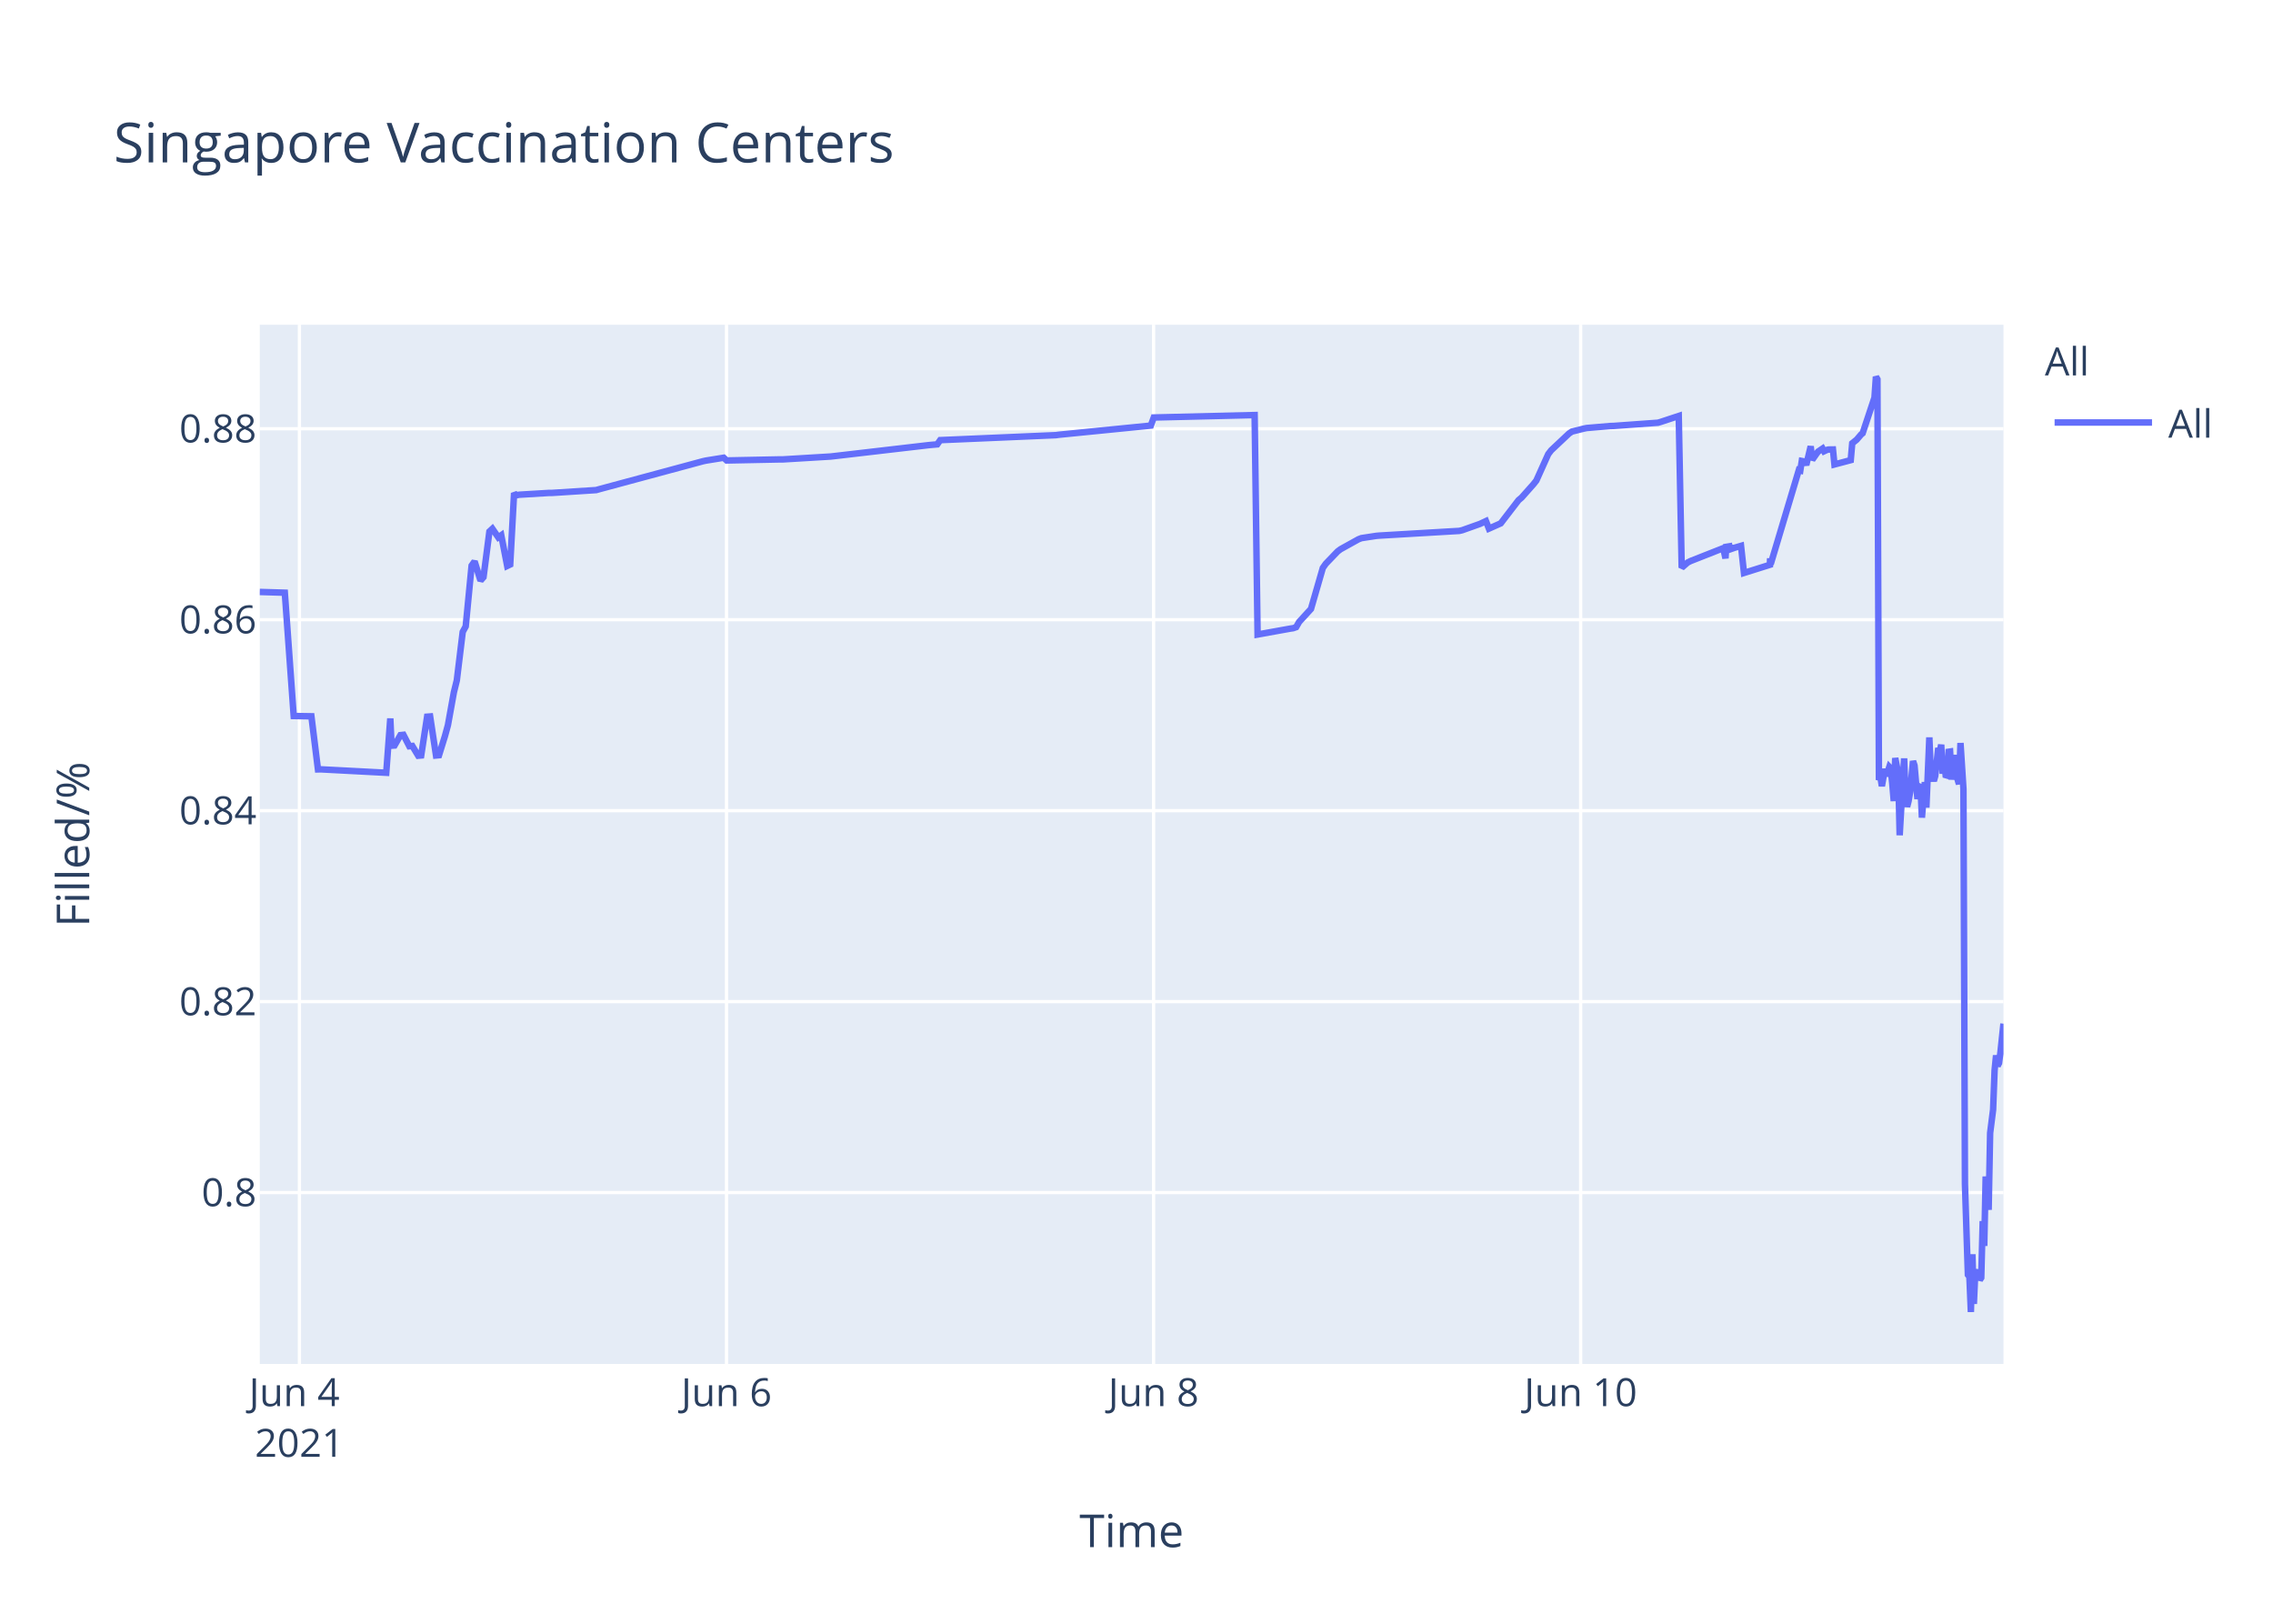
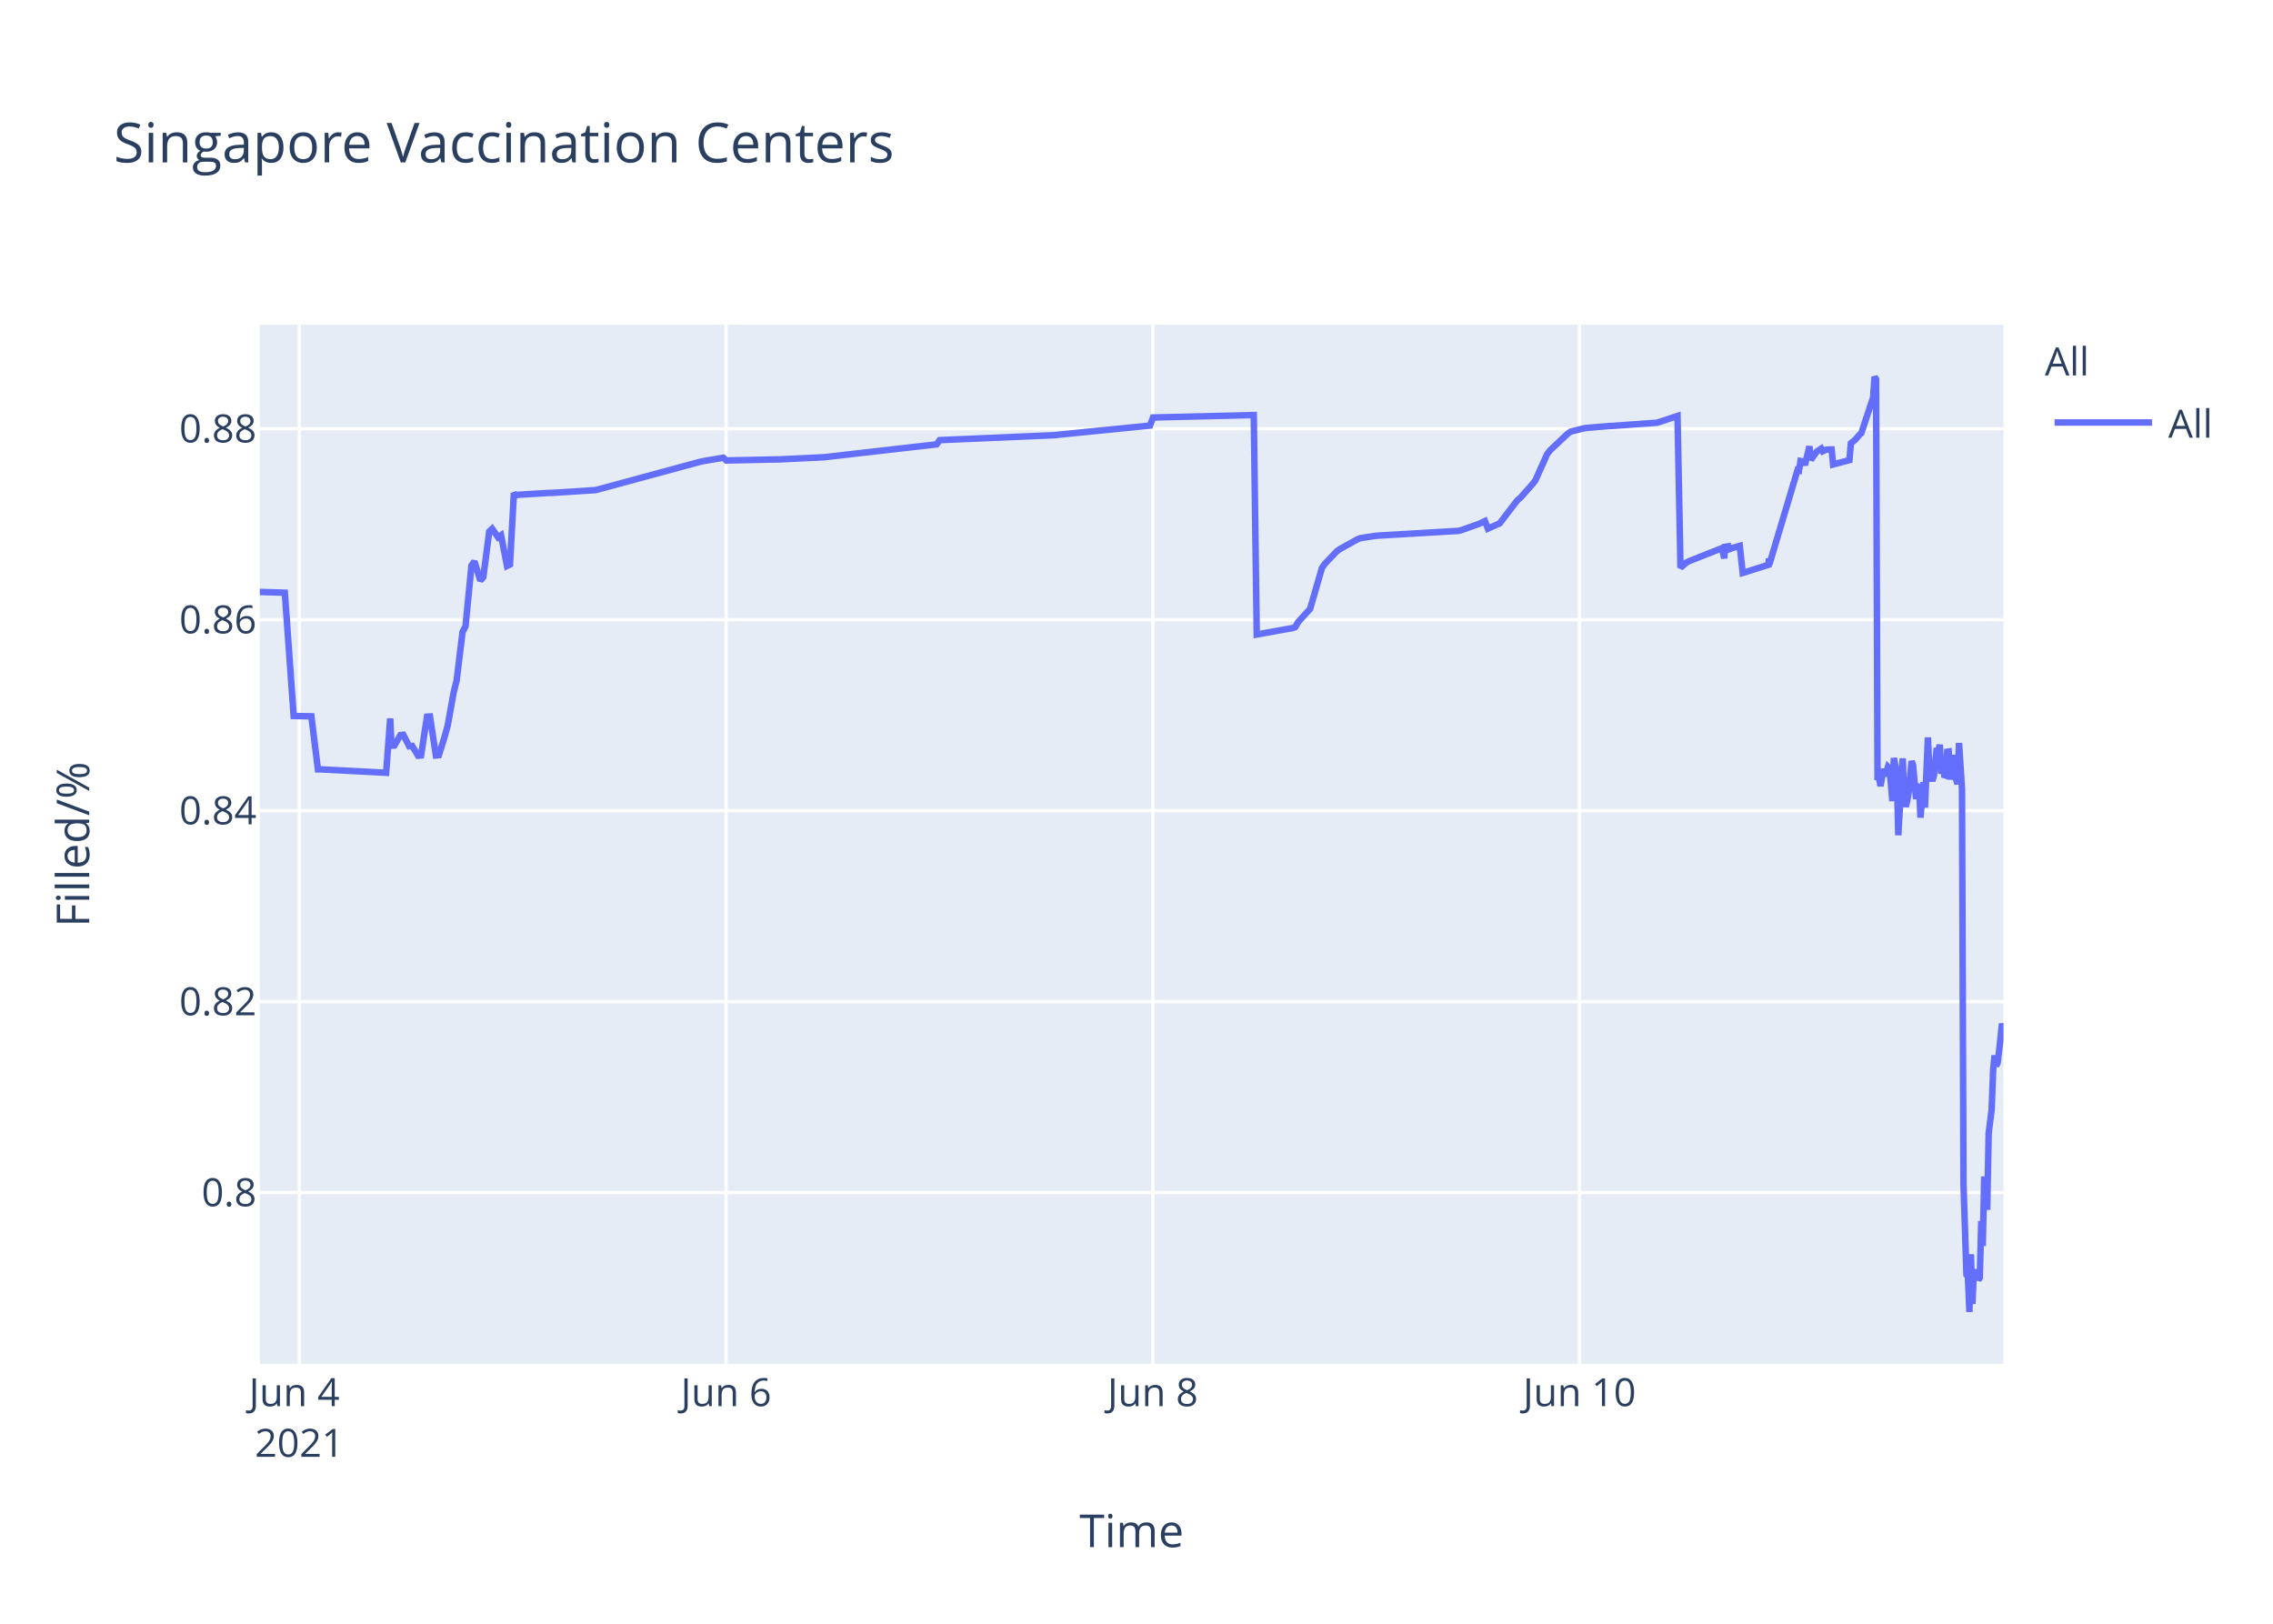
<svg xmlns="http://www.w3.org/2000/svg" class="main-svg" width="700" height="500" style="" viewBox="0 0 700 500">
  <rect x="0" y="0" width="700" height="500" style="fill: rgb(255, 255, 255); fill-opacity: 1;" />
-   <defs id="defs-4a6474">
+   <defs id="defs-a68b5e">
    <g class="clips">
-       <clipPath id="clip4a6474xyplot" class="plotclip">
+       <clipPath id="clipa68b5exyplot" class="plotclip">
        <rect width="537" height="320" />
      </clipPath>
-       <clipPath class="axesclip" id="clip4a6474x">
+       <clipPath class="axesclip" id="clipa68b5ex">
        <rect x="80" y="0" width="537" height="500" />
      </clipPath>
-       <clipPath class="axesclip" id="clip4a6474y">
+       <clipPath class="axesclip" id="clipa68b5ey">
        <rect x="0" y="100" width="700" height="320" />
      </clipPath>
-       <clipPath class="axesclip" id="clip4a6474xy">
+       <clipPath class="axesclip" id="clipa68b5exy">
        <rect x="80" y="100" width="537" height="320" />
      </clipPath>
    </g>
    <g class="gradients" />
  </defs>
  <g class="bglayer">
    <rect class="bg" x="80" y="100" width="537" height="320" style="fill: rgb(229, 236, 246); fill-opacity: 1; stroke-width: 0;" />
  </g>
  <g class="layer-below">
    <g class="imagelayer" />
    <g class="shapelayer" />
  </g>
  <g class="cartesianlayer">
    <g class="subplot xy">
      <g class="layer-subplot">
        <g class="shapelayer" />
        <g class="imagelayer" />
      </g>
      <g class="gridlayer">
        <g class="x">
-           <path class="xgrid crisp" transform="translate(92.21,0)" d="M0,100v320" style="stroke: rgb(255, 255, 255); stroke-opacity: 1; stroke-width: 1px;" />
-           <path class="xgrid crisp" transform="translate(223.74,0)" d="M0,100v320" style="stroke: rgb(255, 255, 255); stroke-opacity: 1; stroke-width: 1px;" />
-           <path class="xgrid crisp" transform="translate(355.26,0)" d="M0,100v320" style="stroke: rgb(255, 255, 255); stroke-opacity: 1; stroke-width: 1px;" />
-           <path class="xgrid crisp" transform="translate(486.79,0)" d="M0,100v320" style="stroke: rgb(255, 255, 255); stroke-opacity: 1; stroke-width: 1px;" />
+           <path class="xgrid crisp" transform="translate(92.2,0)" d="M0,100v320" style="stroke: rgb(255, 255, 255); stroke-opacity: 1; stroke-width: 1px;" />
+           <path class="xgrid crisp" transform="translate(223.62,0)" d="M0,100v320" style="stroke: rgb(255, 255, 255); stroke-opacity: 1; stroke-width: 1px;" />
+           <path class="xgrid crisp" transform="translate(355.03,0)" d="M0,100v320" style="stroke: rgb(255, 255, 255); stroke-opacity: 1; stroke-width: 1px;" />
+           <path class="xgrid crisp" transform="translate(486.44,0)" d="M0,100v320" style="stroke: rgb(255, 255, 255); stroke-opacity: 1; stroke-width: 1px;" />
        </g>
        <g class="y">
          <path class="ygrid crisp" transform="translate(0,367.23)" d="M80,0h537" style="stroke: rgb(255, 255, 255); stroke-opacity: 1; stroke-width: 1px;" />
          <path class="ygrid crisp" transform="translate(0,308.43)" d="M80,0h537" style="stroke: rgb(255, 255, 255); stroke-opacity: 1; stroke-width: 1px;" />
          <path class="ygrid crisp" transform="translate(0,249.63)" d="M80,0h537" style="stroke: rgb(255, 255, 255); stroke-opacity: 1; stroke-width: 1px;" />
          <path class="ygrid crisp" transform="translate(0,190.83)" d="M80,0h537" style="stroke: rgb(255, 255, 255); stroke-opacity: 1; stroke-width: 1px;" />
          <path class="ygrid crisp" transform="translate(0,132.03)" d="M80,0h537" style="stroke: rgb(255, 255, 255); stroke-opacity: 1; stroke-width: 1px;" />
        </g>
      </g>
      <g class="zerolinelayer" />
      <path class="xlines-below" />
      <path class="ylines-below" />
      <g class="overlines-below" />
      <g class="xaxislayer-below" />
      <g class="yaxislayer-below" />
      <g class="overaxes-below" />
-       <g class="plot" transform="translate(80,100)" clip-path="url('#clip4a6474xyplot')">
+       <g class="plot" transform="translate(80,100)" clip-path="url('#clipa68b5exyplot')">
        <g class="scatterlayer mlayer">
-           <g class="trace scatter tracea8d425" style="stroke-miterlimit: 2; opacity: 1;">
+           <g class="trace scatter trace6a0583" style="stroke-miterlimit: 2; opacity: 1;">
            <g class="fills" />
            <g class="errorbars" />
            <g class="lines">
-               <path class="js-line" d="M0,82.28L7.71,82.51L10.45,120.48L15.9,120.57L17.92,136.92L18.77,136.9L38.95,137.96L40.2,121.23L40.58,129.62L41.5,129.56L43.32,126.37L44.24,126.27L46.06,129.79L46.98,129.7L48.8,132.71L49.71,132.63L51.54,120.69L52.46,120.62L54.28,132.64L55.2,132.55L57.02,126.68L57.94,123.32L59.77,113.21L60.68,109.51L62.5,94.58L63.42,92.89L65.24,74.17L66.16,72.87L67.98,78.78L68.9,77.73L70.72,63.68L71.64,62.82L73.46,65.47L74.37,64.83L76.2,74.27L77.12,73.83L78.32,51.83L78.94,52.53L79.86,52.34L88.99,51.79L89.91,51.79L103.6,50.91L104.51,50.65L136.48,42.03L137.4,41.83L142.88,40.95L143.79,41.79L160.23,41.46L161.15,41.46L175.76,40.58L176.67,40.48L205.9,37.08L206.81,36.99L208.64,36.83L209.55,35.53L245.17,34L246.09,33.87L274.41,31.05L275.32,28.56L306.38,27.81L307.29,95.38L317.37,93.57L318.25,93.44L319.16,93.12L320.08,91.51L322.82,88.51L323.73,87.52L327.38,74.89L328.3,73.59L331.95,69.79L332.86,69.11L338.34,66.07L339.26,65.71L343.83,65.01L344.74,64.93L369.4,63.48L370.31,63.27L375.79,61.32L376.7,60.89L377.62,60.46L378.53,62.78L382.18,61.15L383.1,59.94L387.66,54.01L388.58,53.24L392.23,49.13L393.14,47.98L396.8,39.84L397.71,38.66L403.19,33.5L404.1,32.89L407.76,31.98L408.67,31.8L415.98,31.18L416.89,31.16L430.59,30.17L431.5,29.9L436.99,28.09L437.9,74.81L439.73,73.22L440.64,72.76L449.77,69.16L450.69,68.8L451.39,71.93L451.6,68.39L452.47,68.25L452.52,69.25L453.39,67.95L453.43,68.94L454.34,68.62L456.17,68.09L457.08,76.43L465.08,73.91L465.11,72.31L465.16,72.03L465.3,73.74L473.98,44.74L474.43,44.87L474.89,41.95L475.8,42.12L476.26,43.2L477.63,37.43L478.09,41.6L479.46,39.66L479.92,39.05L481.29,38.13L481.74,38.96L482.66,38.53L483.11,38.42L484.48,38.4L484.94,43.02L489.96,41.69L490.42,36.5L491.33,35.76L491.79,35.39L493.16,33.79L493.62,33.41L497.27,22.43L497.72,16L498.18,16.8L498.64,140.18L499.1,139.22L499.55,142.07L500.47,136.79L500.92,138.99L501.84,136.15L502.29,136.63L502.75,141.25L503.21,146.68L503.66,133.42L504.58,138.09L505.03,157.2L506.4,133.53L506.86,145.44L507.32,148.42L507.77,146.68L508.23,144.02L509.14,134.36L509.6,135.71L510.51,146.05L510.97,142.1L511.43,141.74L511.88,151.77L512.79,140.84L513.25,148.68L514.17,127.07L514.62,137.58L515.54,140.49L515.99,138.92L516.91,130.34L517.36,131.67L517.82,129.31L518.28,138.25L518.73,134.05L519.19,138.68L519.65,138.81L520.1,131.49L520.56,131.42L521.02,140.05L521.93,132.48L522.39,138.41L523.3,141.46L523.76,128.79L524.67,142.96L525.13,264.58L526.04,292.55L526.5,293.12L526.96,304L527.42,286.22L527.87,301.52L528.32,291.75L528.78,292.1L529.24,291.07L529.7,294.16L530.15,293.46L530.61,276.02L531.07,283.67L531.52,262.28L532.43,272.54L532.89,248.89L533.8,241.71L534.26,229.6L534.72,224.98L535.17,228.24L535.63,227.36L536.09,223.79L537,215.22" style="vector-effect: non-scaling-stroke; fill: none; stroke: rgb(99, 110, 250); stroke-opacity: 1; stroke-width: 2px; opacity: 1;" />
+               <path class="js-line" d="M0,82.28L7.71,82.51L10.44,120.48L15.89,120.57L17.91,136.92L18.76,136.9L38.91,137.96L40.17,121.23L40.55,129.62L41.46,129.56L43.29,126.37L44.2,126.27L46.02,129.79L46.94,129.7L48.76,132.71L49.67,132.63L51.5,120.69L52.41,120.62L54.24,132.64L55.15,132.55L56.98,126.68L57.89,123.32L59.71,113.21L60.63,109.51L62.45,94.58L63.36,92.89L65.19,74.17L66.1,72.87L67.93,78.78L68.84,77.73L70.66,63.68L71.57,62.82L73.4,65.47L74.31,64.83L76.14,74.27L77.05,73.83L78.26,51.83L78.88,52.53L79.79,52.34L88.91,51.79L89.83,51.79L103.51,50.91L104.43,50.65L135.46,42.24L136.37,42.03L142.76,40.95L143.67,41.79L159.18,41.47L160.1,41.46L173.78,40.8L174.7,40.69L208.46,36.83L209.38,35.53L244.97,34L245.88,33.87L274.17,31.05L275.09,28.56L306.11,27.81L307.03,95.38L317.1,93.57L317.98,93.44L318.89,93.12L319.8,91.51L322.54,88.51L323.46,87.52L327.11,74.89L328.02,73.59L331.67,69.79L332.58,69.11L338.06,66.07L338.97,65.71L343.53,65.01L344.45,64.93L369.08,63.48L369.99,63.27L375.47,61.32L376.38,60.89L377.3,60.46L378.21,62.78L381.86,61.15L382.77,59.94L387.33,54.01L388.25,53.24L391.9,49.13L392.81,47.98L396.46,39.84L397.37,38.66L402.85,33.5L403.76,32.89L407.41,31.98L408.32,31.8L415.63,31.18L416.54,31.16L430.23,30.17L431.14,29.9L436.61,28.09L437.53,74.81L439.35,73.22L440.26,72.76L449.39,69.16L450.31,68.8L451.01,71.93L451.22,68.39L452.09,68.25L452.13,69.25L453,67.95L453.04,68.94L453.95,68.62L455.78,68.09L456.69,76.43L464.68,73.91L464.72,72.31L464.76,72.03L464.91,73.74L473.58,44.74L474.03,44.87L474.49,41.95L475.4,42.12L475.86,43.2L477.23,37.43L477.68,41.6L479.05,39.66L479.51,39.05L480.88,38.13L481.33,38.96L482.25,38.53L482.7,38.42L484.07,38.4L484.53,43.02L489.55,41.69L490,36.5L490.91,35.76L491.37,35.39L492.74,33.79L493.2,33.41L496.85,22.43L497.3,16L497.76,16.8L498.21,140.18L498.67,139.22L499.13,142.07L500.04,136.79L500.5,138.99L501.41,136.15L501.87,136.63L502.32,141.25L502.78,146.68L503.24,133.42L504.15,138.09L504.6,157.2L505.97,133.53L506.43,145.44L506.88,148.42L507.34,146.68L507.8,144.02L508.71,134.36L509.16,135.71L510.08,146.05L510.53,142.1L510.99,141.74L511.44,151.77L512.36,140.84L512.81,148.68L513.73,127.07L514.19,137.58L515.1,140.49L515.55,138.92L516.47,130.34L516.92,131.67L517.38,129.31L517.83,138.25L518.29,134.05L518.75,138.68L519.2,138.81L519.66,131.49L520.12,131.42L520.57,140.05L521.48,132.48L521.94,138.41L522.86,141.46L523.31,128.79L524.22,142.96L524.68,264.58L525.6,292.55L526.05,293.12L526.51,304L526.97,286.22L527.42,301.52L527.87,291.75L528.33,292.1L528.79,291.07L529.25,294.16L529.7,293.46L530.16,276.02L530.61,283.67L531.07,262.28L531.98,272.54L532.44,248.89L533.35,241.71L533.81,229.6L534.26,224.98L534.72,228.24L535.18,227.36L535.63,223.79L536.54,215.22L537,217.06" style="vector-effect: non-scaling-stroke; fill: none; stroke: rgb(99, 110, 250); stroke-opacity: 1; stroke-width: 2px; opacity: 1;" />
            </g>
            <g class="points" />
            <g class="text" />
          </g>
        </g>
      </g>
      <g class="overplot" />
      <path class="xlines-above crisp" d="M0,0" style="fill: none;" />
      <path class="ylines-above crisp" d="M0,0" style="fill: none;" />
      <g class="overlines-above" />
      <g class="xaxislayer-above">
        <g class="xtick">
-           <text text-anchor="middle" x="0" y="433" transform="translate(92.21,0)" style="font-family: 'Open Sans', verdana, arial, sans-serif; font-size: 12px; fill: rgb(42, 63, 95); fill-opacity: 1; white-space: pre;">
+           <text text-anchor="middle" x="0" y="433" transform="translate(92.2,0)" style="font-family: 'Open Sans', verdana, arial, sans-serif; font-size: 12px; fill: rgb(42, 63, 95); fill-opacity: 1; white-space: pre;">
            <tspan class="line" dy="0em" x="0" y="433">Jun 4</tspan>
            <tspan class="line" dy="1.3em" x="0" y="433">2021</tspan>
          </text>
        </g>
        <g class="xtick">
-           <text text-anchor="middle" x="0" y="433" transform="translate(223.74,0)" style="font-family: 'Open Sans', verdana, arial, sans-serif; font-size: 12px; fill: rgb(42, 63, 95); fill-opacity: 1; white-space: pre;">Jun 6</text>
+           <text text-anchor="middle" x="0" y="433" transform="translate(223.62,0)" style="font-family: 'Open Sans', verdana, arial, sans-serif; font-size: 12px; fill: rgb(42, 63, 95); fill-opacity: 1; white-space: pre;">Jun 6</text>
        </g>
        <g class="xtick">
-           <text text-anchor="middle" x="0" y="433" transform="translate(355.26,0)" style="font-family: 'Open Sans', verdana, arial, sans-serif; font-size: 12px; fill: rgb(42, 63, 95); fill-opacity: 1; white-space: pre;">Jun 8</text>
+           <text text-anchor="middle" x="0" y="433" transform="translate(355.03,0)" style="font-family: 'Open Sans', verdana, arial, sans-serif; font-size: 12px; fill: rgb(42, 63, 95); fill-opacity: 1; white-space: pre;">Jun 8</text>
        </g>
        <g class="xtick">
-           <text text-anchor="middle" x="0" y="433" transform="translate(486.79,0)" style="font-family: 'Open Sans', verdana, arial, sans-serif; font-size: 12px; fill: rgb(42, 63, 95); fill-opacity: 1; white-space: pre;">Jun 10</text>
+           <text text-anchor="middle" x="0" y="433" transform="translate(486.44,0)" style="font-family: 'Open Sans', verdana, arial, sans-serif; font-size: 12px; fill: rgb(42, 63, 95); fill-opacity: 1; white-space: pre;">Jun 10</text>
        </g>
      </g>
      <g class="yaxislayer-above">
        <g class="ytick">
          <text text-anchor="end" x="79" y="4.2" transform="translate(0,367.23)" style="font-family: 'Open Sans', verdana, arial, sans-serif; font-size: 12px; fill: rgb(42, 63, 95); fill-opacity: 1; white-space: pre;">0.8</text>
        </g>
        <g class="ytick">
          <text text-anchor="end" x="79" y="4.2" transform="translate(0,308.43)" style="font-family: 'Open Sans', verdana, arial, sans-serif; font-size: 12px; fill: rgb(42, 63, 95); fill-opacity: 1; white-space: pre;">0.82</text>
        </g>
        <g class="ytick">
          <text text-anchor="end" x="79" y="4.2" transform="translate(0,249.63)" style="font-family: 'Open Sans', verdana, arial, sans-serif; font-size: 12px; fill: rgb(42, 63, 95); fill-opacity: 1; white-space: pre;">0.84</text>
        </g>
        <g class="ytick">
          <text text-anchor="end" x="79" y="4.2" transform="translate(0,190.83)" style="font-family: 'Open Sans', verdana, arial, sans-serif; font-size: 12px; fill: rgb(42, 63, 95); fill-opacity: 1; white-space: pre;">0.86</text>
        </g>
        <g class="ytick">
          <text text-anchor="end" x="79" y="4.2" transform="translate(0,132.03)" style="font-family: 'Open Sans', verdana, arial, sans-serif; font-size: 12px; fill: rgb(42, 63, 95); fill-opacity: 1; white-space: pre;">0.88</text>
        </g>
      </g>
      <g class="overaxes-above" />
    </g>
  </g>
  <g class="polarlayer" />
  <g class="ternarylayer" />
  <g class="geolayer" />
  <g class="funnelarealayer" />
  <g class="pielayer" />
  <g class="treemaplayer" />
  <g class="sunburstlayer" />
  <g class="glimages" />
-   <defs id="topdefs-4a6474">
+   <defs id="topdefs-a68b5e">
    <g class="clips" />
-     <clipPath id="legend4a6474">
+     <clipPath id="legenda68b5e">
      <rect width="60" height="45" x="0" y="0" />
    </clipPath>
  </defs>
  <g class="layer-above">
    <g class="imagelayer" />
    <g class="shapelayer" />
  </g>
  <g class="infolayer">
    <g class="legend" pointer-events="all" transform="translate(627.74,100)">
      <rect class="bg" shape-rendering="crispEdges" width="60" height="45" x="0" y="0" style="stroke: rgb(68, 68, 68); stroke-opacity: 1; fill: rgb(255, 255, 255); fill-opacity: 1; stroke-width: 0px;" />
-       <g class="scrollbox" transform="" clip-path="url('#legend4a6474')">
+       <g class="scrollbox" transform="" clip-path="url('#legenda68b5e')">
        <text class="legendtitletext" text-anchor="start" x="2" y="15.6" style="font-family: 'Open Sans', verdana, arial, sans-serif; font-size: 12px; fill: rgb(42, 63, 95); fill-opacity: 1; white-space: pre;">All</text>
        <g class="groups" transform="">
          <g class="traces" transform="translate(0,30.1)" style="opacity: 1;">
            <text class="legendtext" text-anchor="start" x="40" y="4.68" style="font-family: 'Open Sans', verdana, arial, sans-serif; font-size: 12px; fill: rgb(42, 63, 95); fill-opacity: 1; white-space: pre;">All</text>
            <g class="layers" style="opacity: 1;">
              <g class="legendfill" />
              <g class="legendlines">
                <path class="js-line" d="M5,0h30" style="fill: none; stroke: rgb(99, 110, 250); stroke-opacity: 1; stroke-width: 2px;" />
              </g>
              <g class="legendsymbols">
                <g class="legendpoints" />
              </g>
            </g>
            <rect class="legendtoggle" x="0" y="-9.5" width="54.891" height="19" style="fill: rgb(0, 0, 0); fill-opacity: 0;" />
          </g>
        </g>
      </g>
      <rect class="scrollbar" rx="20" ry="3" width="0" height="0" x="0" y="0" style="fill: rgb(128, 139, 164); fill-opacity: 1;" />
    </g>
    <g class="g-gtitle">
      <text class="gtitle" x="35" y="50" text-anchor="start" dy="0em" style="font-family: 'Open Sans', verdana, arial, sans-serif; font-size: 17px; fill: rgb(42, 63, 95); opacity: 1; font-weight: normal; white-space: pre;">Singapore Vaccination Centers</text>
    </g>
    <g class="g-xtitle">
      <text class="xtitle" x="348.5" y="476.409" text-anchor="middle" style="font-family: 'Open Sans', verdana, arial, sans-serif; font-size: 14px; fill: rgb(42, 63, 95); opacity: 1; font-weight: normal; white-space: pre;">Time</text>
    </g>
    <g class="g-ytitle">
      <text class="ytitle" transform="rotate(-90,27.48125,260)" x="27.481" y="260" text-anchor="middle" style="font-family: 'Open Sans', verdana, arial, sans-serif; font-size: 14px; fill: rgb(42, 63, 95); opacity: 1; font-weight: normal; white-space: pre;">Filled/%</text>
    </g>
  </g>
</svg>
